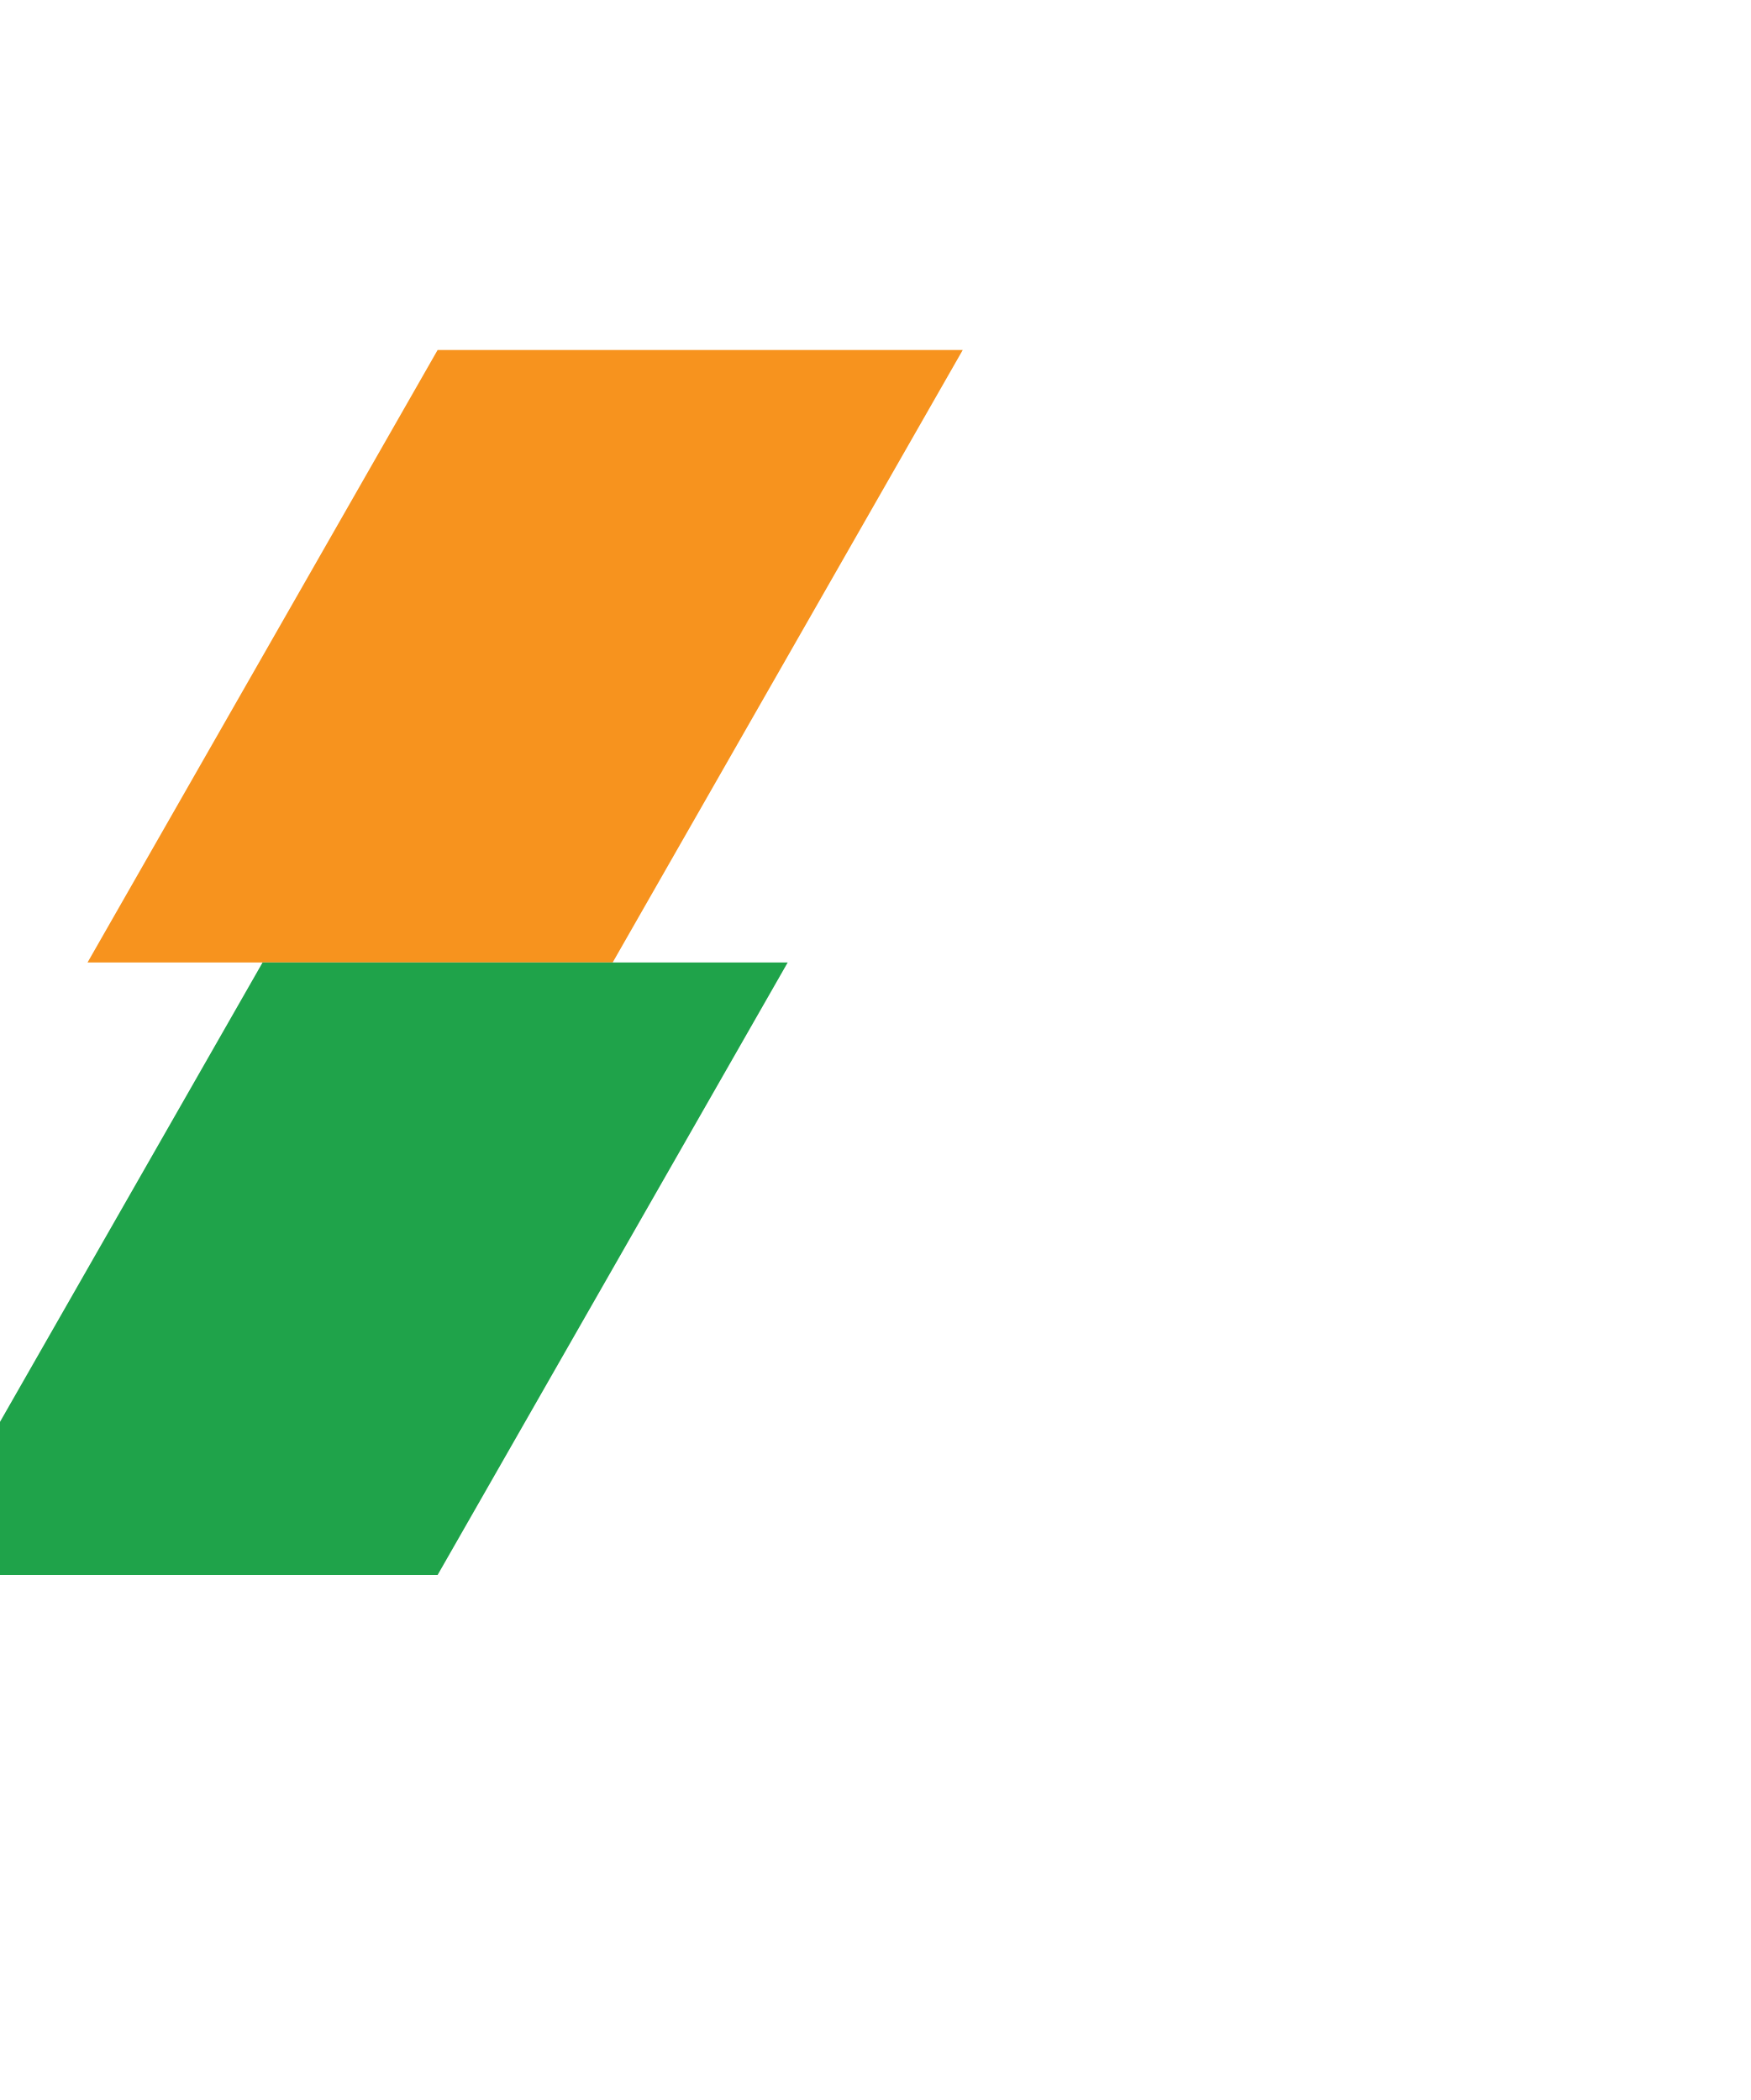
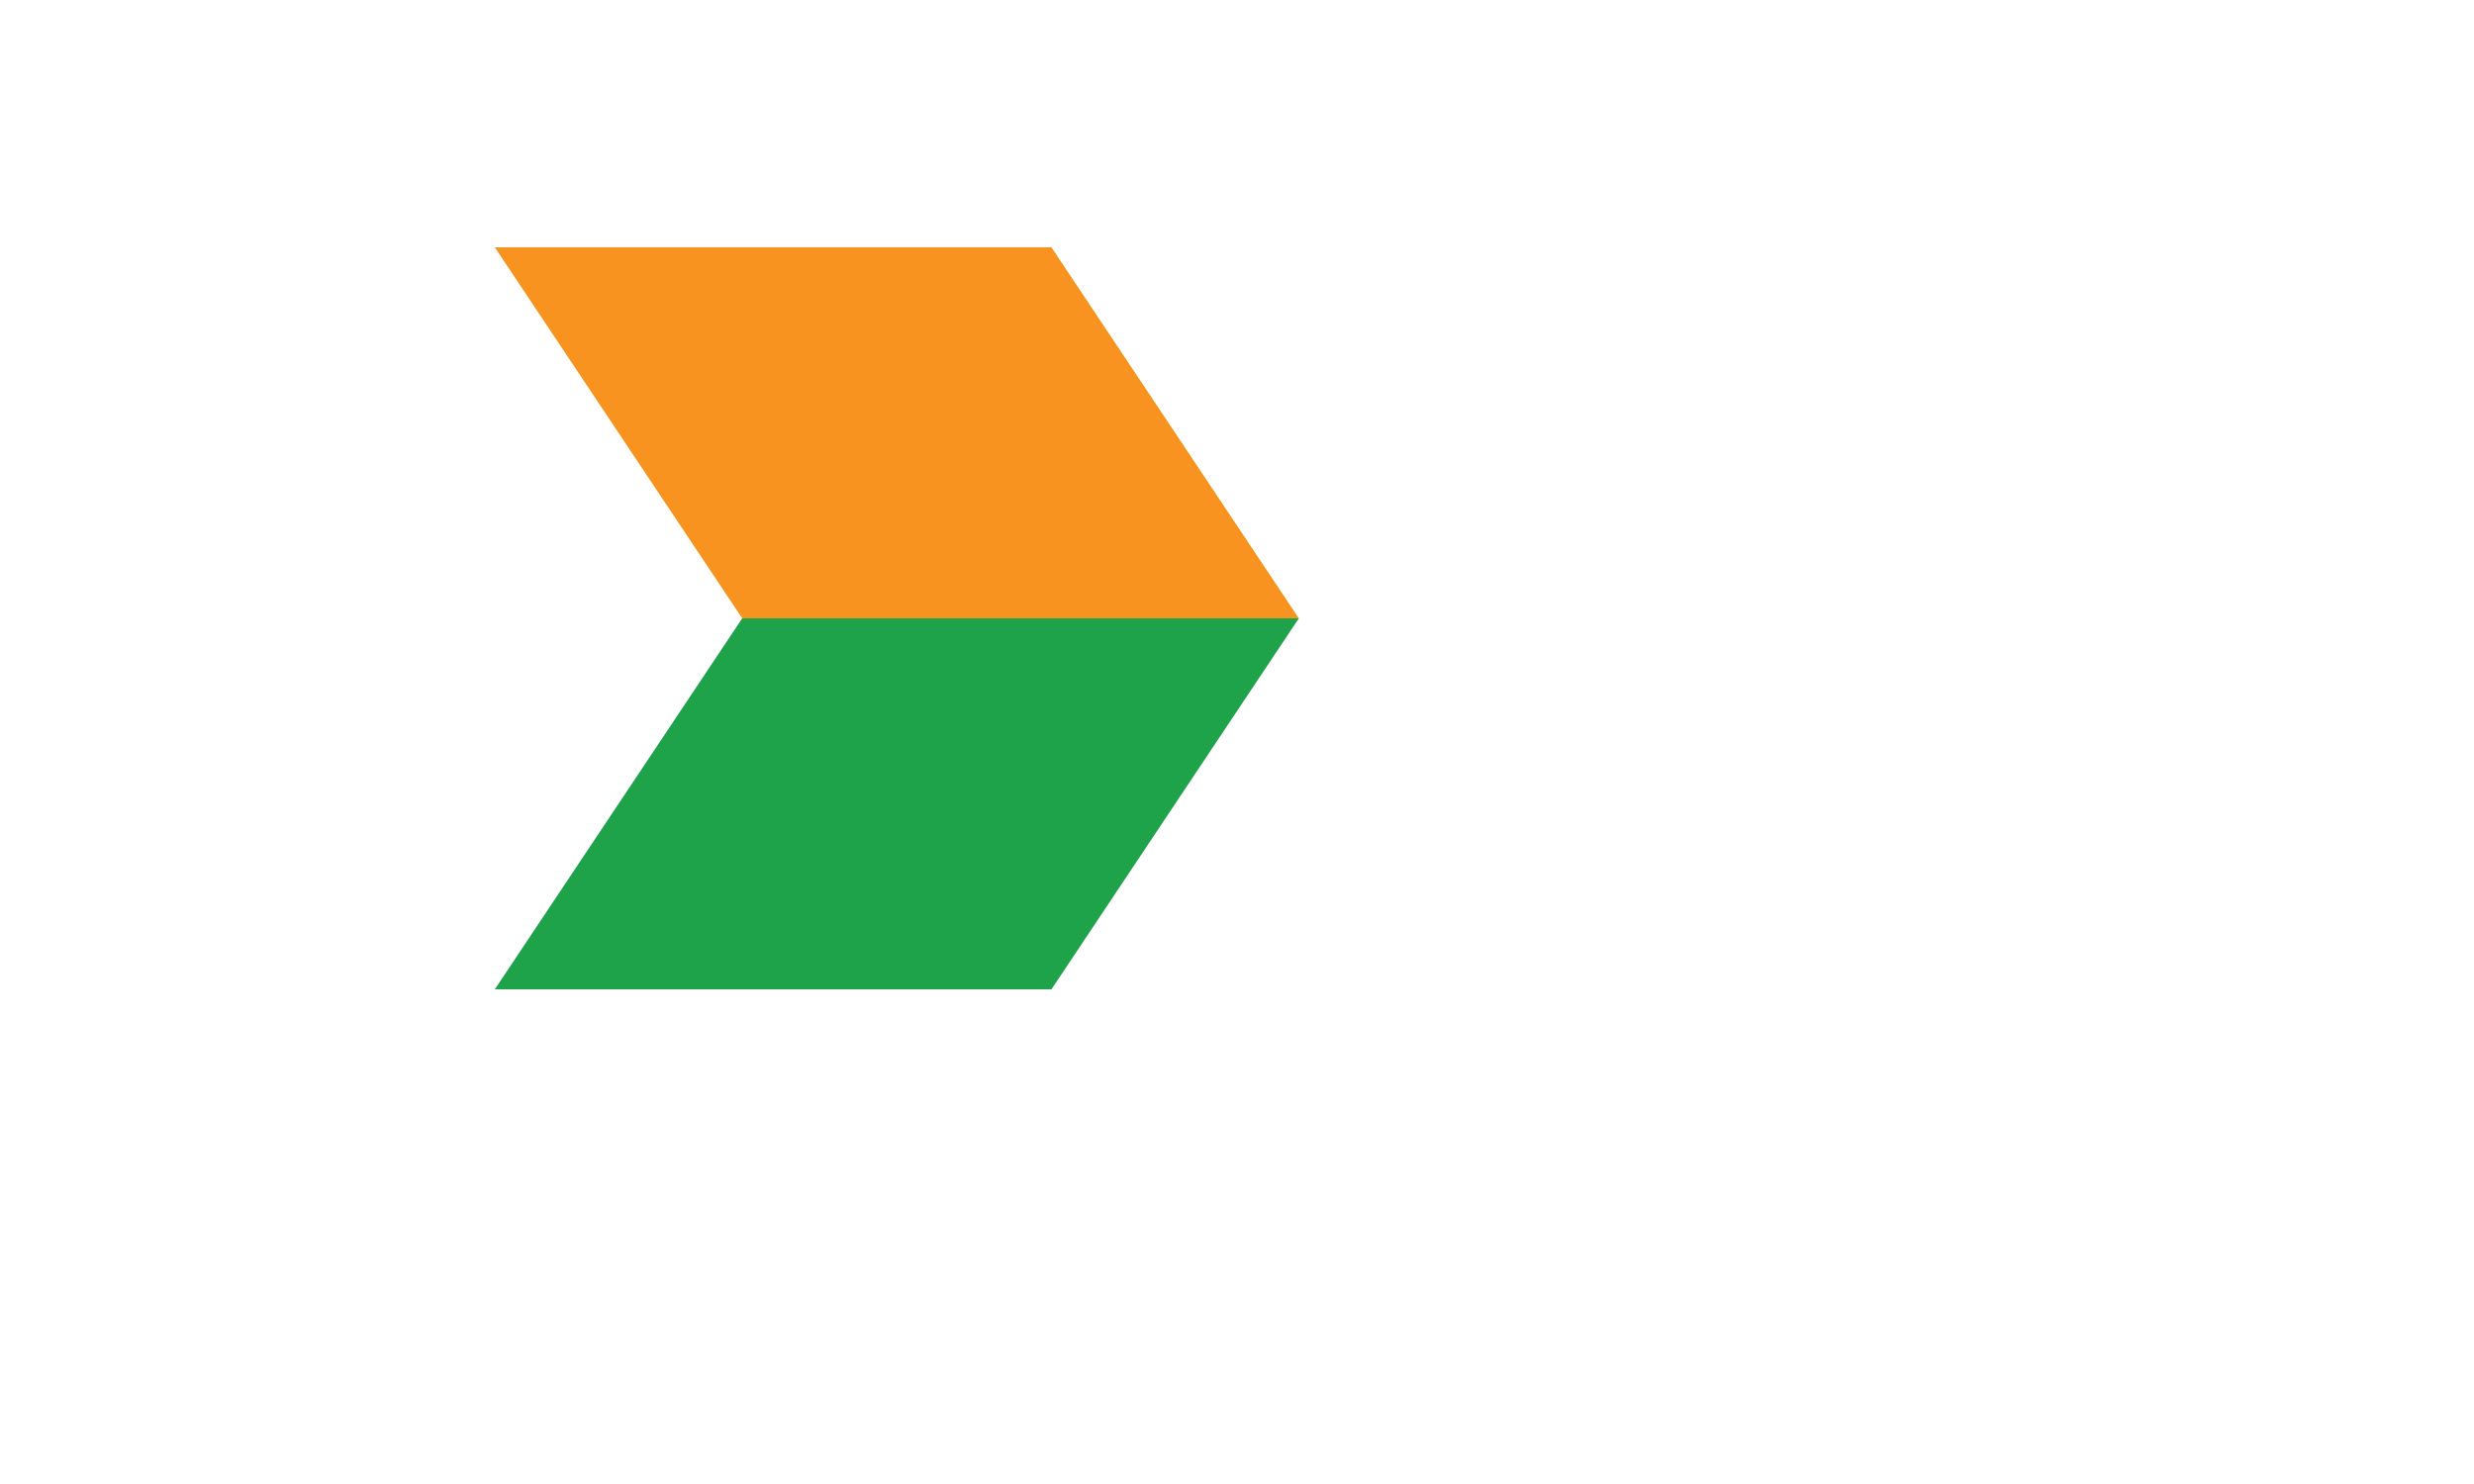
- <svg xmlns="http://www.w3.org/2000/svg" viewBox="0 0 100 120" width="100" height="120">
-   <path d="M 25 20 L 55 20 L 35 55 L 5 55 Z" fill="#F7931E" />
-   <path d="M 15 55 L 45 55 L 25 90 L -5 90 Z" fill="#1FA34A" />
+ <svg xmlns="http://www.w3.org/2000/svg" viewBox="0 0 200 120">
+   <polygon points="40,20 85,20 105,50 60,50" fill="#F7931E" />
+   <polygon points="60,50 105,50 85,80 40,80" fill="#1FA34A" />
</svg>
